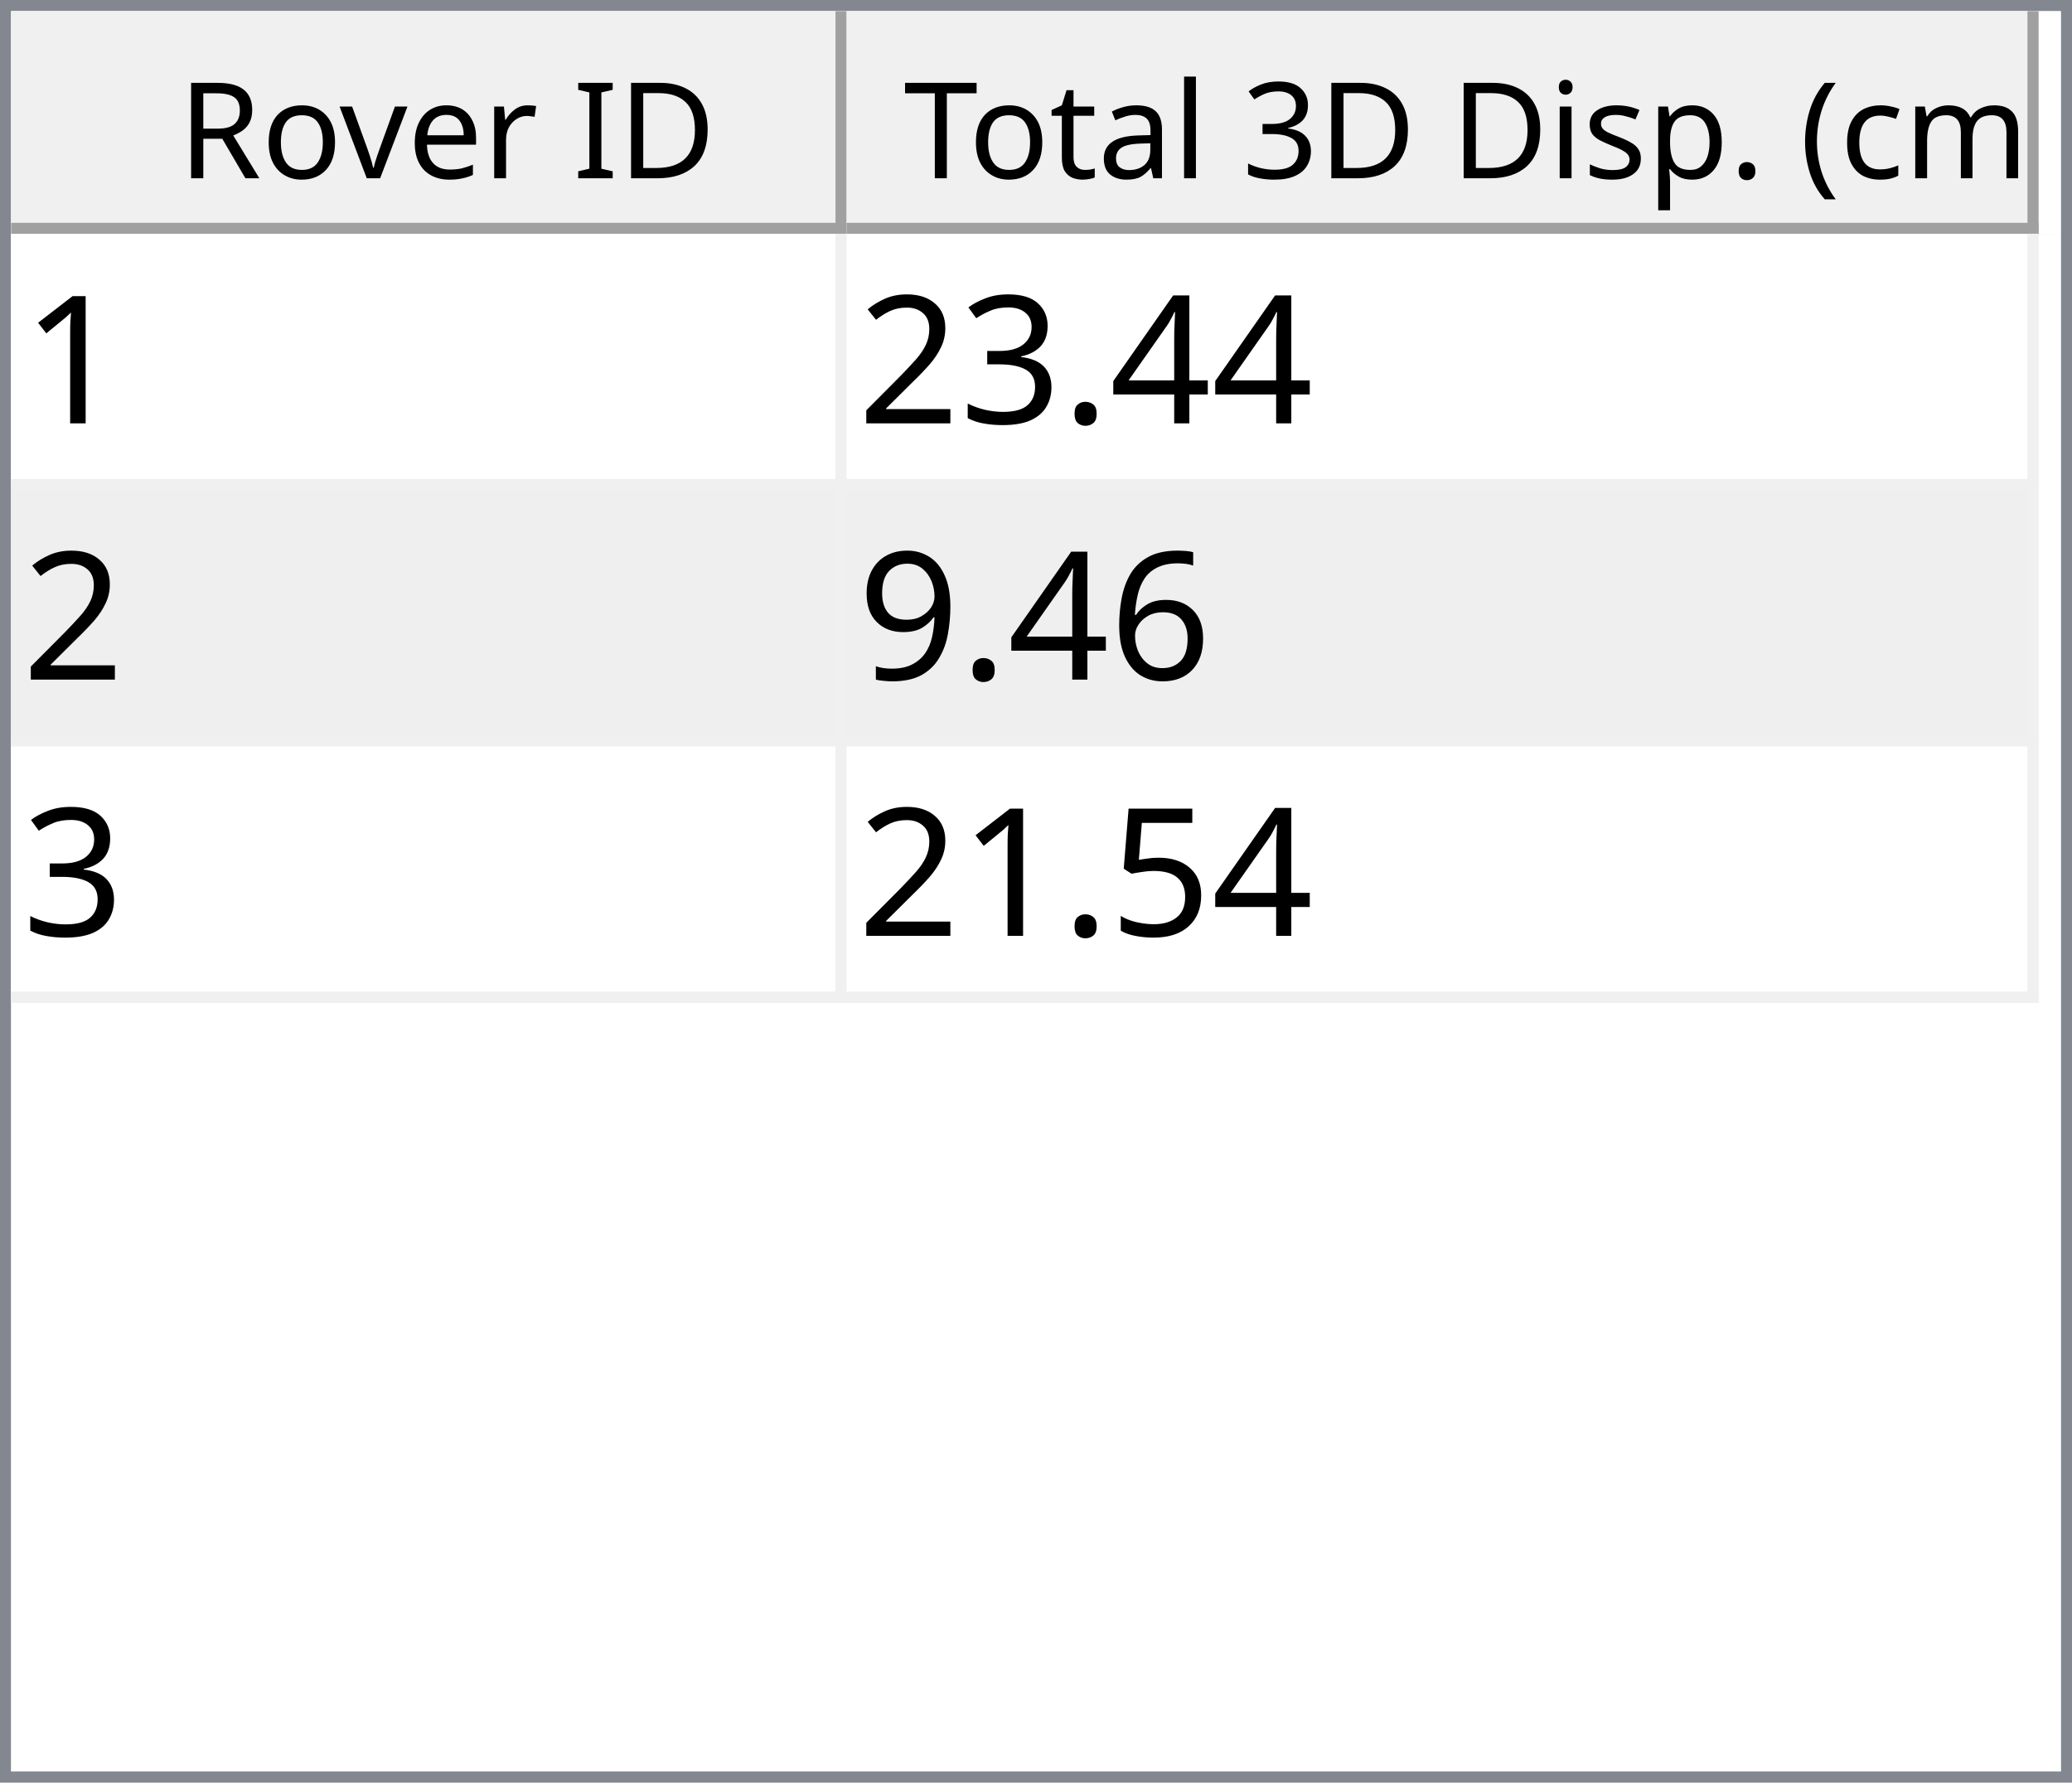
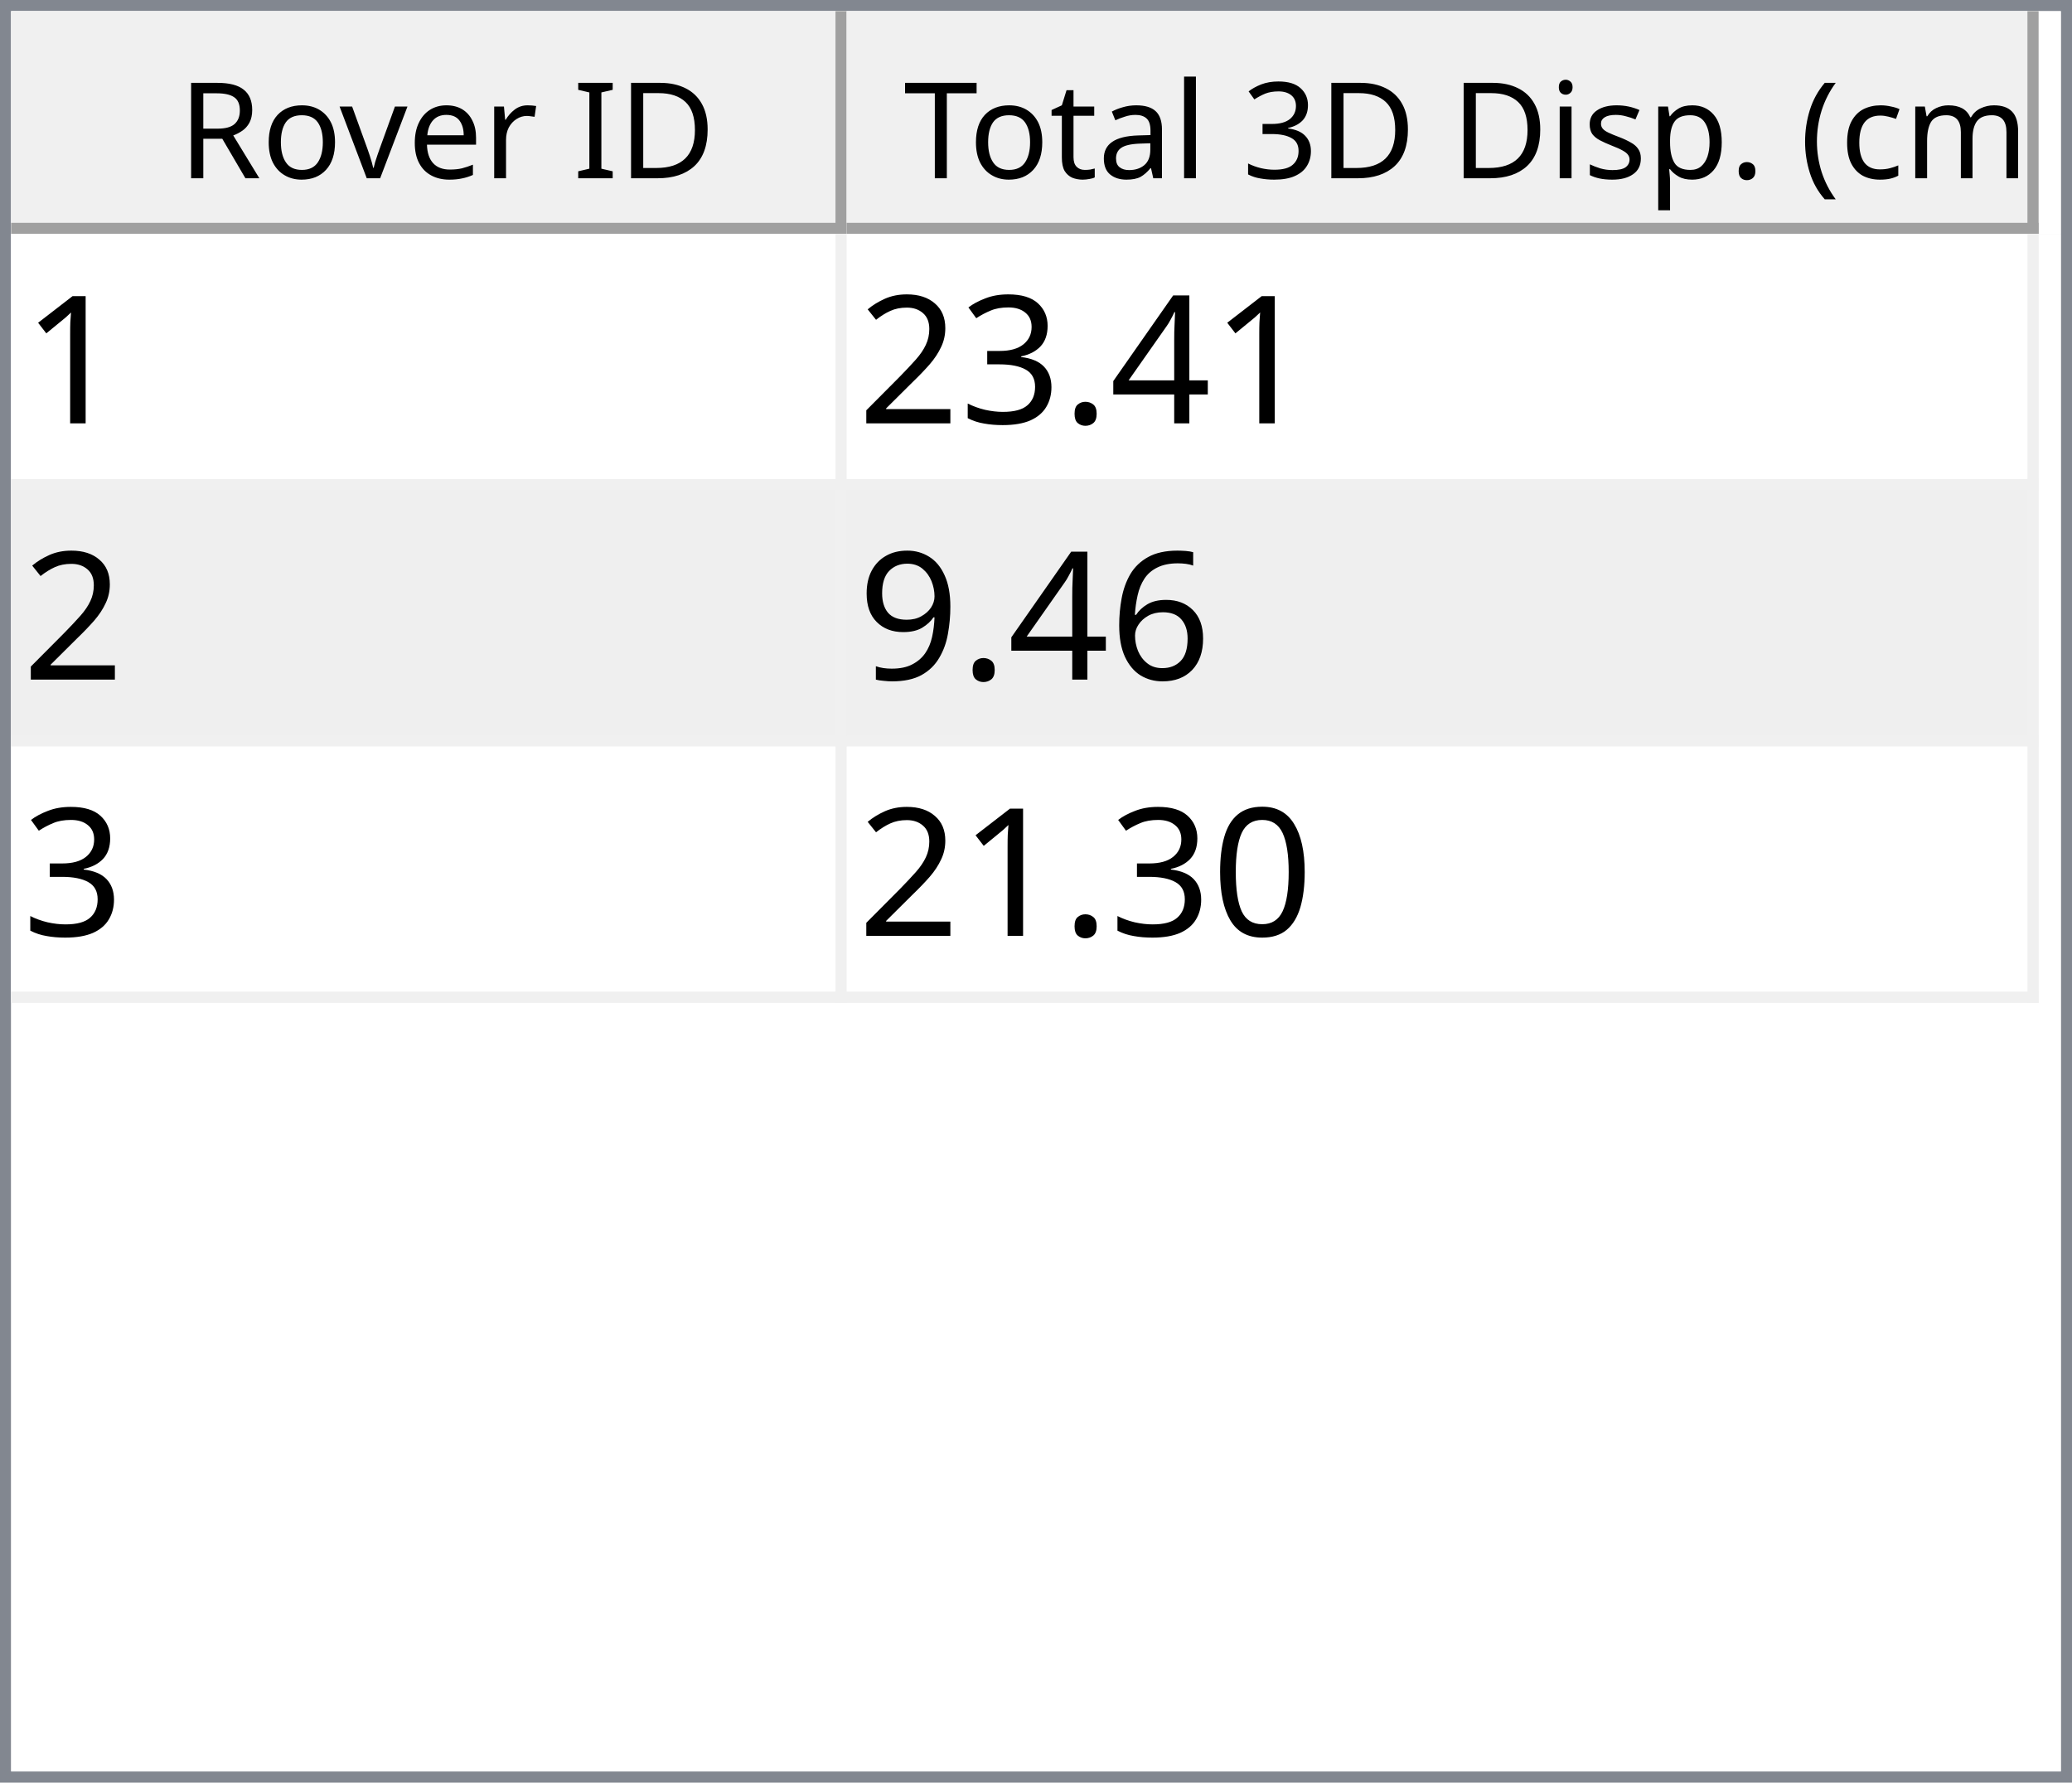
<svg xmlns="http://www.w3.org/2000/svg" style="fill-opacity:1; color-rendering:auto; color-interpolation:auto; text-rendering:auto; stroke:black; stroke-linecap:square; stroke-miterlimit:10; shape-rendering:auto; stroke-opacity:1; fill:black; stroke-dasharray:none; font-weight:normal; stroke-width:1; font-family:'Dialog'; font-style:normal; stroke-linejoin:miter; font-size:12px; stroke-dashoffset:0; image-rendering:auto;" width="186" height="160">
  <defs id="genericDefs" />
  <g>
    <defs id="defs1">
      <clipPath clipPathUnits="userSpaceOnUse" id="clipPath1">
        <path d="M0 0 L186 0 L186 160 L0 160 L0 0 Z" />
      </clipPath>
      <clipPath clipPathUnits="userSpaceOnUse" id="clipPath2">
        <path d="M0 0 L0 160 L186 160 L186 0 Z" />
      </clipPath>
      <clipPath clipPathUnits="userSpaceOnUse" id="clipPath3">
        <path d="M0 0 L0 20 L184 20 L184 0 Z" />
      </clipPath>
      <clipPath clipPathUnits="userSpaceOnUse" id="clipPath4">
        <path d="M0 0 L0 20 L75 20 L75 0 Z" />
      </clipPath>
      <clipPath clipPathUnits="userSpaceOnUse" id="clipPath5">
        <path d="M1 1 L1 19 L74 19 L74 1 Z" />
      </clipPath>
      <clipPath clipPathUnits="userSpaceOnUse" id="clipPath6">
        <path d="M0 0 L0 18 L73 18 L73 0 Z" />
      </clipPath>
      <clipPath clipPathUnits="userSpaceOnUse" id="clipPath7">
        <path d="M-0.5 -0.5 L-0.5 19.5 L74.5 19.5 L74.5 -0.5 Z" />
      </clipPath>
      <clipPath clipPathUnits="userSpaceOnUse" id="clipPath8">
        <path d="M0 0 L0 20 L107 20 L107 0 Z" />
      </clipPath>
      <clipPath clipPathUnits="userSpaceOnUse" id="clipPath9">
        <path d="M1 1 L1 19 L106 19 L106 1 Z" />
      </clipPath>
      <clipPath clipPathUnits="userSpaceOnUse" id="clipPath10">
        <path d="M0 0 L0 18 L105 18 L105 0 Z" />
      </clipPath>
      <clipPath clipPathUnits="userSpaceOnUse" id="clipPath11">
        <path d="M-0.5 -0.5 L-0.5 19.5 L106.5 19.5 L106.5 -0.5 Z" />
      </clipPath>
      <clipPath clipPathUnits="userSpaceOnUse" id="clipPath12">
        <path d="M0 0 L0 138 L184 138 L184 0 Z" />
      </clipPath>
      <clipPath clipPathUnits="userSpaceOnUse" id="clipPath13">
        <path d="M0 0 L0 69 L182 69 L182 0 Z" />
      </clipPath>
      <clipPath clipPathUnits="userSpaceOnUse" id="clipPath14">
        <path d="M-0.5 -0.5 L-0.5 68.5 L181.5 68.5 L181.5 -0.5 Z" />
      </clipPath>
      <clipPath clipPathUnits="userSpaceOnUse" id="clipPath15">
        <path d="M0 0 L0 22 L74 22 L74 0 Z" />
      </clipPath>
      <clipPath clipPathUnits="userSpaceOnUse" id="clipPath16">
        <path d="M0 0 L0 22 L106 22 L106 0 Z" />
      </clipPath>
      <font horiz-adv-x="64.551" id="font1">
        <font-face ascent="107.91" descent="25.098" units-per-em="100" style="font-style:normal; font-family:Segoe UI; font-weight:normal;" />
        <missing-glyph horiz-adv-x="64.551" d="M8.109 0 L8.109 68.266 L56.453 68.266 L56.453 0 L8.109 0 ZM15.328 7.234 L49.219 7.234 L49.219 61.031 L15.328 61.031 L15.328 7.234 Z" />
        <glyph unicode="D" horiz-adv-x="70.117" d="M9.188 0 L9.188 70.016 L28.516 70.016 Q65.531 70.016 65.531 35.891 Q65.531 19.672 55.25 9.836 Q44.969 0 27.734 0 L9.188 0 ZM17.391 62.594 L17.391 7.422 L27.828 7.422 Q41.609 7.422 49.273 14.797 Q56.938 22.172 56.938 35.688 Q56.938 62.594 28.328 62.594 L17.391 62.594 Z" />
        <glyph unicode="I" horiz-adv-x="26.611" d="M17.391 0 L9.188 0 L9.188 70.016 L17.391 70.016 L17.391 0 Z" />
        <glyph unicode=" " horiz-adv-x="27.393" d="" />
        <glyph unicode="r" horiz-adv-x="34.766" d="M34.188 41.891 Q32.078 43.5 28.125 43.5 Q23 43.5 19.555 38.672 Q16.109 33.844 16.109 25.484 L16.109 0 L8.109 0 L8.109 50 L16.109 50 L16.109 39.703 L16.312 39.703 Q18.016 44.969 21.531 47.922 Q25.047 50.875 29.391 50.875 Q32.516 50.875 34.188 50.203 L34.188 41.891 Z" />
        <glyph unicode="e" horiz-adv-x="52.295" d="M48.297 23 L12.984 23 Q13.188 14.656 17.484 10.109 Q21.781 5.562 29.297 5.562 Q37.75 5.562 44.828 11.141 L44.828 3.609 Q38.234 -1.172 27.391 -1.172 Q16.797 -1.172 10.742 5.641 Q4.688 12.453 4.688 24.812 Q4.688 36.469 11.305 43.82 Q17.922 51.172 27.734 51.172 Q37.547 51.172 42.922 44.828 Q48.297 38.484 48.297 27.203 L48.297 23 ZM40.094 29.781 Q40.047 36.719 36.75 40.578 Q33.453 44.438 27.594 44.438 Q21.922 44.438 17.969 40.383 Q14.016 36.328 13.094 29.781 L40.094 29.781 Z" />
        <glyph unicode="v" horiz-adv-x="47.9" d="M47.406 50 L27.484 0 L19.625 0 L0.688 50 L9.469 50 L22.172 13.672 Q23.578 9.672 23.922 6.688 L24.125 6.688 Q24.609 10.453 25.688 13.484 L38.969 50 L47.406 50 Z" />
        <glyph unicode="o" horiz-adv-x="58.594" d="M29 -1.172 Q17.922 -1.172 11.305 5.836 Q4.688 12.844 4.688 24.422 Q4.688 37.016 11.57 44.094 Q18.453 51.172 30.172 51.172 Q41.359 51.172 47.633 44.289 Q53.906 37.406 53.906 25.203 Q53.906 13.234 47.141 6.031 Q40.375 -1.172 29 -1.172 ZM29.594 44.438 Q21.875 44.438 17.383 39.188 Q12.891 33.938 12.891 24.703 Q12.891 15.828 17.43 10.695 Q21.969 5.562 29.594 5.562 Q37.359 5.562 41.531 10.594 Q45.703 15.625 45.703 24.906 Q45.703 34.281 41.531 39.359 Q37.359 44.438 29.594 44.438 Z" />
        <glyph unicode="R" horiz-adv-x="59.814" d="M59.375 0 L49.609 0 L37.891 19.625 Q36.281 22.359 34.766 24.289 Q33.25 26.219 31.664 27.438 Q30.078 28.656 28.25 29.219 Q26.422 29.781 24.125 29.781 L17.391 29.781 L17.391 0 L9.188 0 L9.188 70.016 L30.078 70.016 Q34.672 70.016 38.555 68.867 Q42.438 67.719 45.289 65.375 Q48.141 63.031 49.758 59.547 Q51.375 56.062 51.375 51.375 Q51.375 47.703 50.273 44.656 Q49.172 41.609 47.148 39.211 Q45.125 36.812 42.266 35.133 Q39.406 33.453 35.844 32.516 L35.844 32.328 Q37.594 31.547 38.891 30.547 Q40.188 29.547 41.359 28.18 Q42.531 26.812 43.68 25.078 Q44.828 23.344 46.234 21.047 L59.375 0 ZM17.391 62.594 L17.391 37.203 L28.516 37.203 Q31.594 37.203 34.203 38.133 Q36.812 39.062 38.719 40.797 Q40.625 42.531 41.703 45.047 Q42.781 47.562 42.781 50.688 Q42.781 56.297 39.141 59.445 Q35.5 62.594 28.609 62.594 L17.391 62.594 Z" />
        <glyph unicode=")" horiz-adv-x="30.176" d="M8.297 -15.922 L1.172 -15.922 Q16.406 2.344 16.406 26.812 Q16.406 51.469 1.078 70.016 L8.297 70.016 Q23.531 52.156 23.531 26.703 Q23.531 1.375 8.297 -15.922 Z" />
        <glyph unicode="m" horiz-adv-x="86.133" d="M79.109 0 L71.094 0 L71.094 28.719 Q71.094 37.016 68.531 40.727 Q65.969 44.438 59.906 44.438 Q54.781 44.438 51.195 39.75 Q47.609 35.062 47.609 28.516 L47.609 0 L39.594 0 L39.594 29.688 Q39.594 44.438 28.219 44.438 Q22.953 44.438 19.531 40.016 Q16.109 35.594 16.109 28.516 L16.109 0 L8.109 0 L8.109 50 L16.109 50 L16.109 42.094 L16.312 42.094 Q21.625 51.172 31.844 51.172 Q36.969 51.172 40.773 48.312 Q44.578 45.453 46 40.828 Q51.562 51.172 62.594 51.172 Q79.109 51.172 79.109 30.812 L79.109 0 Z" />
        <glyph unicode="c" horiz-adv-x="46.191" d="M42.188 2.297 Q36.422 -1.172 28.516 -1.172 Q17.828 -1.172 11.258 5.789 Q4.688 12.75 4.688 23.828 Q4.688 36.188 11.766 43.68 Q18.844 51.172 30.672 51.172 Q37.25 51.172 42.281 48.734 L42.281 40.531 Q36.719 44.438 30.375 44.438 Q22.703 44.438 17.797 38.945 Q12.891 33.453 12.891 24.516 Q12.891 15.719 17.508 10.641 Q22.125 5.562 29.891 5.562 Q36.422 5.562 42.188 9.906 L42.188 2.297 Z" />
        <glyph unicode="(" horiz-adv-x="30.176" d="M29.109 -15.922 L21.969 -15.922 Q6.844 1.375 6.844 26.703 Q6.844 52.156 21.969 70.016 L29.203 70.016 Q13.875 51.469 13.875 26.812 Q13.875 2.344 29.109 -15.922 Z" />
        <glyph unicode="." horiz-adv-x="21.68" d="M10.891 -1.078 Q8.641 -1.078 7.055 0.539 Q5.469 2.156 5.469 4.391 Q5.469 6.641 7.055 8.273 Q8.641 9.906 10.891 9.906 Q13.188 9.906 14.797 8.273 Q16.406 6.641 16.406 4.391 Q16.406 2.156 14.797 0.539 Q13.188 -1.078 10.891 -1.078 Z" />
        <glyph unicode="p" horiz-adv-x="58.789" d="M16.312 7.234 L16.109 7.234 L16.109 -23 L8.109 -23 L8.109 50 L16.109 50 L16.109 41.219 L16.312 41.219 Q22.219 51.172 33.594 51.172 Q43.266 51.172 48.688 44.461 Q54.109 37.75 54.109 26.469 Q54.109 13.922 48 6.375 Q41.891 -1.172 31.297 -1.172 Q21.578 -1.172 16.312 7.234 ZM16.109 27.391 L16.109 20.406 Q16.109 14.203 20.141 9.883 Q24.172 5.562 30.375 5.562 Q37.641 5.562 41.773 11.133 Q45.906 16.703 45.906 26.609 Q45.906 34.969 42.047 39.703 Q38.188 44.438 31.594 44.438 Q24.609 44.438 20.359 39.578 Q16.109 34.719 16.109 27.391 Z" />
        <glyph unicode="s" horiz-adv-x="42.432" d="M5.078 1.812 L5.078 10.406 Q11.625 5.562 19.484 5.562 Q30.031 5.562 30.031 12.594 Q30.031 14.594 29.125 15.992 Q28.219 17.391 26.68 18.461 Q25.141 19.531 23.07 20.383 Q21 21.234 18.609 22.172 Q15.281 23.484 12.766 24.828 Q10.25 26.172 8.57 27.859 Q6.891 29.547 6.031 31.695 Q5.172 33.844 5.172 36.719 Q5.172 40.234 6.789 42.945 Q8.406 45.656 11.086 47.484 Q13.766 49.312 17.211 50.242 Q20.656 51.172 24.312 51.172 Q30.812 51.172 35.938 48.922 L35.938 40.828 Q30.422 44.438 23.25 44.438 Q21 44.438 19.195 43.922 Q17.391 43.406 16.094 42.477 Q14.797 41.547 14.086 40.258 Q13.375 38.969 13.375 37.406 Q13.375 35.453 14.086 34.133 Q14.797 32.812 16.164 31.789 Q17.531 30.766 19.484 29.938 Q21.438 29.109 23.922 28.125 Q27.25 26.859 29.883 25.516 Q32.516 24.172 34.375 22.484 Q36.234 20.797 37.234 18.602 Q38.234 16.406 38.234 13.375 Q38.234 9.672 36.602 6.938 Q34.969 4.203 32.234 2.398 Q29.5 0.594 25.93 -0.289 Q22.359 -1.172 18.453 -1.172 Q10.75 -1.172 5.078 1.812 Z" />
        <glyph unicode="i" horiz-adv-x="24.219" d="M12.203 62.703 Q10.062 62.703 8.547 64.164 Q7.031 65.625 7.031 67.875 Q7.031 70.125 8.547 71.609 Q10.062 73.094 12.203 73.094 Q14.406 73.094 15.945 71.609 Q17.484 70.125 17.484 67.875 Q17.484 65.719 15.945 64.211 Q14.406 62.703 12.203 62.703 ZM16.109 0 L8.109 0 L8.109 50 L16.109 50 L16.109 0 Z" />
        <glyph unicode="3" horiz-adv-x="53.906" d="M46.531 19.828 Q46.531 15.094 44.75 11.211 Q42.969 7.328 39.719 4.57 Q36.469 1.812 31.93 0.297 Q27.391 -1.219 21.922 -1.219 Q11.922 -1.219 6 2.594 L6 11.188 Q13.094 5.609 22.219 5.609 Q25.875 5.609 28.828 6.539 Q31.781 7.469 33.906 9.227 Q36.031 10.984 37.18 13.477 Q38.328 15.969 38.328 19.094 Q38.328 32.812 18.797 32.812 L12.984 32.812 L12.984 39.594 L18.5 39.594 Q35.797 39.594 35.797 52.484 Q35.797 64.406 22.609 64.406 Q15.188 64.406 8.688 59.422 L8.688 67.188 Q15.375 71.188 24.609 71.188 Q29 71.188 32.57 69.969 Q36.141 68.75 38.68 66.555 Q41.219 64.359 42.609 61.281 Q44 58.203 44 54.5 Q44 40.672 30.031 36.719 L30.031 36.531 Q33.594 36.141 36.625 34.797 Q39.656 33.453 41.852 31.305 Q44.047 29.156 45.289 26.25 Q46.531 23.344 46.531 19.828 Z" />
        <glyph unicode="l" horiz-adv-x="24.219" d="M16.109 0 L8.109 0 L8.109 74.031 L16.109 74.031 L16.109 0 Z" />
        <glyph unicode="a" horiz-adv-x="50.879" d="M43.891 0 L35.891 0 L35.891 7.812 L35.688 7.812 Q30.469 -1.172 20.312 -1.172 Q12.844 -1.172 8.617 2.781 Q4.391 6.734 4.391 13.281 Q4.391 27.297 20.906 29.594 L35.891 31.688 Q35.891 44.438 25.594 44.438 Q16.547 44.438 9.281 38.281 L9.281 46.484 Q16.656 51.172 26.266 51.172 Q43.891 51.172 43.891 32.516 L43.891 0 ZM35.891 25.297 L23.828 23.641 Q18.266 22.859 15.43 20.875 Q12.594 18.891 12.594 13.875 Q12.594 10.203 15.211 7.883 Q17.828 5.562 22.172 5.562 Q28.125 5.562 32.008 9.742 Q35.891 13.922 35.891 20.312 L35.891 25.297 Z" />
        <glyph unicode="t" horiz-adv-x="33.887" d="M31.297 0.484 Q28.469 -1.078 23.828 -1.078 Q10.688 -1.078 10.688 13.578 L10.688 43.172 L2.094 43.172 L2.094 50 L10.688 50 L10.688 62.203 L18.703 64.797 L18.703 50 L31.297 50 L31.297 43.172 L18.703 43.172 L18.703 14.984 Q18.703 9.969 20.414 7.82 Q22.125 5.672 26.078 5.672 Q29.109 5.672 31.297 7.328 L31.297 0.484 Z" />
        <glyph unicode="T" horiz-adv-x="52.393" d="M50.594 62.594 L30.375 62.594 L30.375 0 L22.172 0 L22.172 62.594 L2 62.594 L2 70.016 L50.594 70.016 L50.594 62.594 Z" />
      </font>
      <font horiz-adv-x="75.0" id="font2">
        <font-face ascent="100.537" descent="21.973" units-per-em="100" style="font-style:normal; font-family:sans-serif; font-weight:normal;" />
        <missing-glyph horiz-adv-x="75.0" d="M12.5 0 L12.5 62.5 L62.5 62.5 L62.5 0 L12.5 0 ZM14.062 1.562 L60.938 1.562 L60.938 60.938 L14.062 60.938 L14.062 1.562 Z" />
        <glyph unicode="1" horiz-adv-x="55.615" d="M37.25 0 L28.469 0 L28.469 56 Q25.297 52.984 20.141 49.953 Q14.984 46.922 10.891 45.406 L10.891 53.906 Q18.266 57.375 23.781 62.305 Q29.297 67.234 31.594 71.875 L37.25 71.875 L37.25 0 Z" />
        <glyph unicode="4" horiz-adv-x="55.615" d="M32.328 0 L32.328 17.141 L1.266 17.141 L1.266 25.203 L33.938 71.578 L41.109 71.578 L41.109 25.203 L50.781 25.203 L50.781 17.141 L41.109 17.141 L41.109 0 L32.328 0 ZM32.328 25.203 L32.328 57.469 L9.906 25.203 L32.328 25.203 Z" />
        <glyph unicode="." horiz-adv-x="27.783" d="M9.078 0 L9.078 10.016 L19.094 10.016 L19.094 0 L9.078 0 Z" />
        <glyph unicode="3" horiz-adv-x="55.615" d="M4.203 18.891 L12.984 20.062 Q14.5 12.594 18.141 9.297 Q21.781 6 27 6 Q33.203 6 37.477 10.297 Q41.75 14.594 41.75 20.953 Q41.75 27 37.797 30.93 Q33.844 34.859 27.734 34.859 Q25.25 34.859 21.531 33.891 L22.516 41.609 Q23.391 41.5 23.922 41.5 Q29.547 41.5 34.039 44.43 Q38.531 47.359 38.531 53.469 Q38.531 58.297 35.258 61.477 Q31.984 64.656 26.812 64.656 Q21.688 64.656 18.266 61.43 Q14.844 58.203 13.875 51.766 L5.078 53.328 Q6.688 62.156 12.398 67.016 Q18.109 71.875 26.609 71.875 Q32.469 71.875 37.398 69.359 Q42.328 66.844 44.945 62.5 Q47.562 58.156 47.562 53.266 Q47.562 48.641 45.07 44.828 Q42.578 41.016 37.703 38.766 Q44.047 37.312 47.562 32.695 Q51.078 28.078 51.078 21.141 Q51.078 11.766 44.242 5.25 Q37.406 -1.266 26.953 -1.266 Q17.531 -1.266 11.305 4.352 Q5.078 9.969 4.203 18.891 Z" />
        <glyph unicode="2" horiz-adv-x="55.615" d="M50.344 8.453 L50.344 0 L3.031 0 Q2.938 3.172 4.047 6.109 Q5.859 10.938 9.836 15.625 Q13.812 20.312 21.344 26.469 Q33.016 36.031 37.117 41.625 Q41.219 47.219 41.219 52.203 Q41.219 57.422 37.477 61.008 Q33.734 64.594 27.734 64.594 Q21.391 64.594 17.578 60.789 Q13.766 56.984 13.719 50.25 L4.688 51.172 Q5.609 61.281 11.664 66.578 Q17.719 71.875 27.938 71.875 Q38.234 71.875 44.242 66.164 Q50.25 60.453 50.25 52 Q50.25 47.703 48.492 43.555 Q46.734 39.406 42.656 34.812 Q38.578 30.219 29.109 22.219 Q21.188 15.578 18.945 13.211 Q16.703 10.844 15.234 8.453 L50.344 8.453 Z" />
        <glyph unicode="6" horiz-adv-x="55.615" d="M49.75 54.047 L41.016 53.375 Q39.844 58.547 37.703 60.891 Q34.125 64.656 28.906 64.656 Q24.703 64.656 21.531 62.312 Q17.391 59.281 14.992 53.469 Q12.594 47.656 12.5 36.922 Q15.672 41.75 20.266 44.094 Q24.859 46.438 29.891 46.438 Q38.672 46.438 44.852 39.969 Q51.031 33.5 51.031 23.25 Q51.031 16.5 48.125 10.719 Q45.219 4.938 40.141 1.859 Q35.062 -1.219 28.609 -1.219 Q17.625 -1.219 10.695 6.859 Q3.766 14.938 3.766 33.5 Q3.766 54.25 11.422 63.672 Q18.109 71.875 29.438 71.875 Q37.891 71.875 43.289 67.141 Q48.688 62.406 49.75 54.047 ZM13.875 23.188 Q13.875 18.656 15.797 14.508 Q17.719 10.359 21.188 8.18 Q24.656 6 28.469 6 Q34.031 6 38.039 10.492 Q42.047 14.984 42.047 22.703 Q42.047 30.125 38.086 34.398 Q34.125 38.672 28.125 38.672 Q22.172 38.672 18.023 34.398 Q13.875 30.125 13.875 23.188 Z" />
        <glyph unicode="9" horiz-adv-x="55.615" d="M5.469 16.547 L13.922 17.328 Q14.984 11.375 18.016 8.688 Q21.047 6 25.781 6 Q29.828 6 32.883 7.859 Q35.938 9.719 37.891 12.82 Q39.844 15.922 41.164 21.195 Q42.484 26.469 42.484 31.938 Q42.484 32.516 42.438 33.688 Q39.797 29.5 35.234 26.883 Q30.672 24.266 25.344 24.266 Q16.453 24.266 10.305 30.711 Q4.156 37.156 4.156 47.703 Q4.156 58.594 10.578 65.234 Q17 71.875 26.656 71.875 Q33.641 71.875 39.43 68.117 Q45.219 64.359 48.219 57.398 Q51.219 50.438 51.219 37.25 Q51.219 23.531 48.242 15.406 Q45.266 7.281 39.383 3.031 Q33.5 -1.219 25.594 -1.219 Q17.188 -1.219 11.867 3.445 Q6.547 8.109 5.469 16.547 ZM41.453 48.141 Q41.453 55.719 37.43 60.156 Q33.406 64.594 27.734 64.594 Q21.875 64.594 17.531 59.812 Q13.188 55.031 13.188 47.406 Q13.188 40.578 17.312 36.305 Q21.438 32.031 27.484 32.031 Q33.594 32.031 37.523 36.305 Q41.453 40.578 41.453 48.141 Z" />
-         <glyph unicode="5" horiz-adv-x="55.615" d="M4.156 18.75 L13.375 19.531 Q14.406 12.797 18.141 9.398 Q21.875 6 27.156 6 Q33.5 6 37.891 10.789 Q42.281 15.578 42.281 23.484 Q42.281 31 38.062 35.352 Q33.844 39.703 27 39.703 Q22.75 39.703 19.336 37.773 Q15.922 35.844 13.969 32.766 L5.719 33.844 L12.641 70.609 L48.25 70.609 L48.25 62.203 L19.672 62.203 L15.828 42.969 Q22.266 47.469 29.344 47.469 Q38.719 47.469 45.164 40.969 Q51.609 34.469 51.609 24.266 Q51.609 14.547 45.953 7.469 Q39.062 -1.219 27.156 -1.219 Q17.391 -1.219 11.211 4.25 Q5.031 9.719 4.156 18.75 Z" />
+         <glyph unicode="0" horiz-adv-x="55.615" d="M4.156 35.297 Q4.156 48 6.766 55.742 Q9.375 63.484 14.523 67.68 Q19.672 71.875 27.484 71.875 Q33.25 71.875 37.594 69.555 Q41.938 67.234 44.773 62.867 Q47.609 58.5 49.219 52.227 Q50.828 45.953 50.828 35.297 Q50.828 22.703 48.242 14.969 Q45.656 7.234 40.508 3.008 Q35.359 -1.219 27.484 -1.219 Q17.141 -1.219 11.234 6.203 Q4.156 15.141 4.156 35.297 ZM13.188 35.297 Q13.188 17.672 17.312 11.836 Q21.438 6 27.484 6 Q33.547 6 37.672 11.859 Q41.797 17.719 41.797 35.297 Q41.797 52.984 37.672 58.789 Q33.547 64.594 27.391 64.594 Q21.344 64.594 17.719 59.469 Q13.188 52.938 13.188 35.297 Z" />
      </font>
    </defs>
    <g style="fill:white; stroke:white;">
      <rect x="0" y="0" width="186" style="clip-path:url(#clipPath1); stroke:none;" height="160" />
    </g>
    <g style="fill:white; text-rendering:optimizeSpeed; color-rendering:optimizeSpeed; image-rendering:optimizeSpeed; shape-rendering:crispEdges; stroke:white; color-interpolation:sRGB;">
      <rect x="0" width="186" height="160" y="0" style="stroke:none;" />
      <path style="stroke:none;" d="M0 160 L186 160 L186 0 L0 0 Z" />
    </g>
    <g style="fill:rgb(240,240,240); font-family:'Segoe UI'; stroke:rgb(240,240,240);">
      <rect x="0" y="0" width="186" style="clip-path:url(#clipPath2); stroke:none;" height="160" />
    </g>
    <g style="fill:rgb(130,135,144); font-family:'Segoe UI'; stroke:rgb(130,135,144);">
      <path d="M0 0 L186 0 L186 160 L0 160 L0 0 ZM1 1 L185 1 L185 159 L1 159 L1 1 Z" style="fill-rule:evenodd; clip-path:url(#clipPath2); stroke:none;" />
    </g>
    <g style="fill:white; font-family:'Segoe UI'; stroke:white;" transform="translate(1,1)">
      <rect x="0" y="0" width="184" style="clip-path:url(#clipPath3); stroke:none;" height="20" />
    </g>
    <g style="fill:rgb(240,240,240); font-family:'Segoe UI'; stroke:rgb(240,240,240);" transform="translate(1,1)">
      <rect x="0" y="0" width="75" style="clip-path:url(#clipPath4); stroke:none;" height="20" />
    </g>
    <g style="font-family:'Segoe UI';" transform="translate(2,2)">
      <text x="14" xml:space="preserve" y="14" style="clip-path:url(#clipPath6); stroke:none;">Rover ID</text>
    </g>
    <g style="fill:rgb(160,160,160); font-family:'Segoe UI'; stroke:rgb(160,160,160); stroke-linejoin:bevel;" transform="translate(1.5,1.5)">
      <line x1="74" x2="74" y1="0" style="fill:none; clip-path:url(#clipPath7);" y2="19" />
    </g>
    <g style="fill:rgb(160,160,160); font-family:'Segoe UI'; stroke:rgb(160,160,160); stroke-linejoin:bevel;" transform="matrix(1,0,0,1,1,1) translate(0.5,0.5)">
      <line x1="0" x2="74" y1="19" style="fill:none; clip-path:url(#clipPath7);" y2="19" />
    </g>
    <g style="fill:rgb(240,240,240); font-family:'Segoe UI'; stroke:rgb(240,240,240);" transform="translate(76,1)">
      <rect x="0" y="0" width="107" style="clip-path:url(#clipPath8); stroke:none;" height="20" />
    </g>
    <g style="font-family:'Segoe UI';" transform="translate(77,2)">
      <text x="1" xml:space="preserve" y="14" style="clip-path:url(#clipPath10); stroke:none;"> Total 3D Disp. (cm)</text>
    </g>
    <g style="fill:rgb(160,160,160); font-family:'Segoe UI'; stroke:rgb(160,160,160); stroke-linejoin:bevel;" transform="translate(76.5,1.5)">
      <line x1="106" x2="106" y1="0" style="fill:none; clip-path:url(#clipPath11);" y2="19" />
    </g>
    <g style="fill:rgb(160,160,160); font-family:'Segoe UI'; stroke:rgb(160,160,160); stroke-linejoin:bevel;" transform="matrix(1,0,0,1,76,1) translate(0.5,0.5)">
      <line x1="0" x2="106" y1="19" style="fill:none; clip-path:url(#clipPath11);" y2="19" />
    </g>
    <g style="fill:white; font-family:'Segoe UI'; stroke:white;" transform="translate(1,21)">
      <rect x="0" y="0" width="184" style="clip-path:url(#clipPath12); stroke:none;" height="138" />
    </g>
    <g style="fill:rgb(240,240,240); font-size:16px; font-family:sans-serif; stroke:rgb(240,240,240);" transform="translate(1,21)">
      <rect x="0" y="0" width="182" style="clip-path:url(#clipPath13); stroke:none;" height="69" />
      <line transform="translate(0.5,0.5)" x1="0" x2="181" y1="22" style="clip-path:url(#clipPath14); fill:none; stroke-linejoin:bevel;" y2="22" />
    </g>
    <g transform="matrix(1,0,0,1,1,21) translate(0.5,0.5)" style="fill:rgb(240,240,240); font-size:16px; font-family:sans-serif; stroke:rgb(240,240,240); stroke-linejoin:bevel;">
      <line x1="0" x2="181" y1="45" style="fill:none; clip-path:url(#clipPath14);" y2="45" />
    </g>
    <g transform="matrix(1,0,0,1,1,21) translate(0.5,0.5)" style="fill:rgb(240,240,240); font-size:16px; font-family:sans-serif; stroke:rgb(240,240,240); stroke-linejoin:bevel;">
      <line x1="0" x2="181" y1="68" style="fill:none; clip-path:url(#clipPath14);" y2="68" />
    </g>
    <g transform="matrix(1,0,0,1,1,21) translate(0.5,0.5)" style="fill:rgb(240,240,240); font-size:16px; font-family:sans-serif; stroke:rgb(240,240,240); stroke-linejoin:bevel;">
      <line x1="74" x2="74" y1="0" style="fill:none; clip-path:url(#clipPath14);" y2="68" />
    </g>
    <g transform="matrix(1,0,0,1,1,21) translate(0.5,0.5)" style="fill:rgb(240,240,240); font-size:16px; font-family:sans-serif; stroke:rgb(240,240,240); stroke-linejoin:bevel;">
      <line x1="181" x2="181" y1="0" style="fill:none; clip-path:url(#clipPath14);" y2="68" />
    </g>
    <g style="fill:white; font-size:16px; font-family:sans-serif; stroke:white;" transform="matrix(1,0,0,1,1,21)">
      <rect x="0" y="0" width="74" style="clip-path:url(#clipPath15); stroke:none;" height="22" />
      <text x="1" y="17" style="fill:black; clip-path:url(#clipPath15); stroke:none;" xml:space="preserve">1</text>
    </g>
    <g style="fill:white; font-size:16px; font-family:sans-serif; stroke:white;" transform="matrix(1,0,0,1,1,21) translate(75,0)">
      <rect x="0" y="0" width="106" style="clip-path:url(#clipPath16); stroke:none;" height="22" />
-       <text x="1" y="17" style="fill:black; clip-path:url(#clipPath16); stroke:none;" xml:space="preserve">23.44</text>
+       <text x="1" y="17" style="fill:black; clip-path:url(#clipPath16); stroke:none;" xml:space="preserve">23.41</text>
    </g>
    <g style="fill:rgb(239,239,239); font-size:16px; font-family:sans-serif; stroke:rgb(239,239,239);" transform="matrix(1,0,0,1,1,21) translate(0,23)">
      <rect x="0" y="0" width="74" style="clip-path:url(#clipPath15); stroke:none;" height="22" />
      <text x="1" y="17" style="fill:black; clip-path:url(#clipPath15); stroke:none;" xml:space="preserve">2</text>
    </g>
    <g style="fill:rgb(239,239,239); font-size:16px; font-family:sans-serif; stroke:rgb(239,239,239);" transform="matrix(1,0,0,1,1,21) translate(75,23)">
      <rect x="0" y="0" width="106" style="clip-path:url(#clipPath16); stroke:none;" height="22" />
      <text x="1" y="17" style="fill:black; clip-path:url(#clipPath16); stroke:none;" xml:space="preserve">9.46</text>
    </g>
    <g style="fill:white; font-size:16px; font-family:sans-serif; stroke:white;" transform="matrix(1,0,0,1,1,21) translate(0,46)">
      <rect x="0" y="0" width="74" style="clip-path:url(#clipPath15); stroke:none;" height="22" />
      <text x="1" y="17" style="fill:black; clip-path:url(#clipPath15); stroke:none;" xml:space="preserve">3</text>
    </g>
    <g style="fill:white; font-size:16px; font-family:sans-serif; stroke:white;" transform="matrix(1,0,0,1,1,21) translate(75,46)">
      <rect x="0" y="0" width="106" style="clip-path:url(#clipPath16); stroke:none;" height="22" />
-       <text x="1" y="17" style="fill:black; clip-path:url(#clipPath16); stroke:none;" xml:space="preserve">21.54</text>
+       <text x="1" y="17" style="fill:black; clip-path:url(#clipPath16); stroke:none;" xml:space="preserve">21.30</text>
    </g>
  </g>
</svg>
